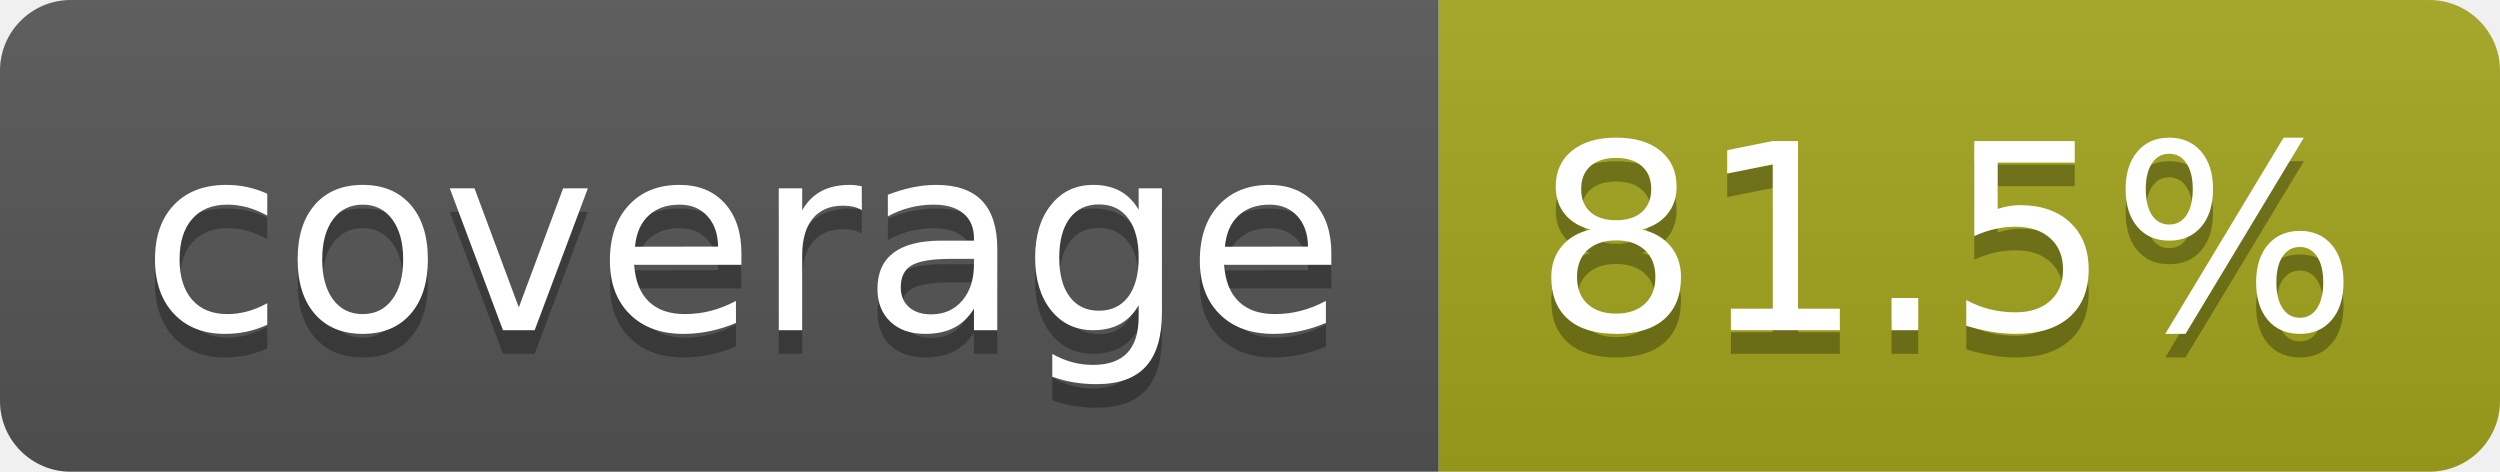
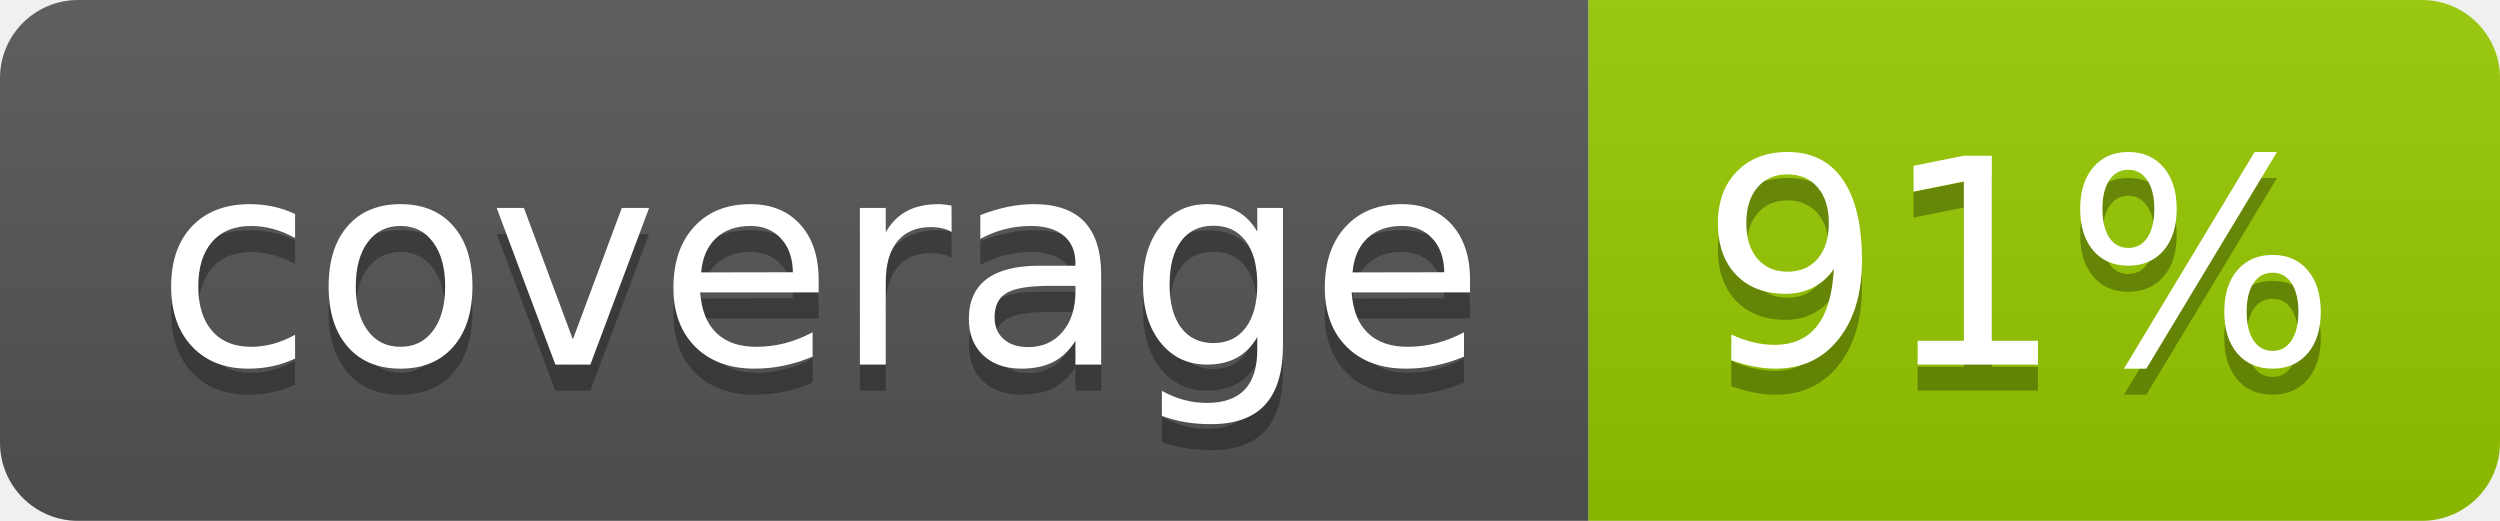
- <svg xmlns="http://www.w3.org/2000/svg" width="106" height="20" role="img" aria-label="coverage: 81.5%">
+ <svg xmlns="http://www.w3.org/2000/svg" width="96" height="20" role="img" aria-label="coverage: 91%">
  <linearGradient id="s" x2="0" y2="100%">
    <stop offset="0" stop-color="#bbb" stop-opacity=".1" />
    <stop offset="1" stop-opacity=".1" />
  </linearGradient>
  <clipPath id="r">
-     <rect width="106" height="20" rx="3" fill="#fff" />
+     <rect width="96" height="20" rx="3" fill="#fff" />
  </clipPath>
  <g clip-path="url(#r)">
    <rect width="61" height="20" fill="#555" />
-     <rect x="61" width="45" height="20" fill="#a4a61d" />
-     <rect width="106" height="20" fill="url(#s)" />
+     <rect x="61" width="35" height="20" fill="#97ca00" />
+     <rect width="96" height="20" fill="url(#s)" />
  </g>
  <g fill="#fff" text-anchor="middle" font-family="Verdana,Geneva,DejaVu Sans,sans-serif" text-rendering="geometricPrecision" font-size="110">
    <text aria-hidden="true" x="315" y="150" fill="#010101" fill-opacity=".3" transform="scale(.1)" textLength="510">coverage</text>
    <text x="315" y="140" transform="scale(.1)" fill="#fff" textLength="510">coverage</text>
-     <text aria-hidden="true" x="825" y="150" fill="#010101" fill-opacity=".3" transform="scale(.1)" textLength="350">81.5%</text>
-     <text x="825" y="140" transform="scale(.1)" fill="#fff" textLength="350">81.5%</text>
+     <text aria-hidden="true" x="775" y="150" fill="#010101" fill-opacity=".3" transform="scale(.1)" textLength="245">91%</text>
+     <text x="775" y="140" transform="scale(.1)" fill="#fff" textLength="245">91%</text>
  </g>
</svg>
